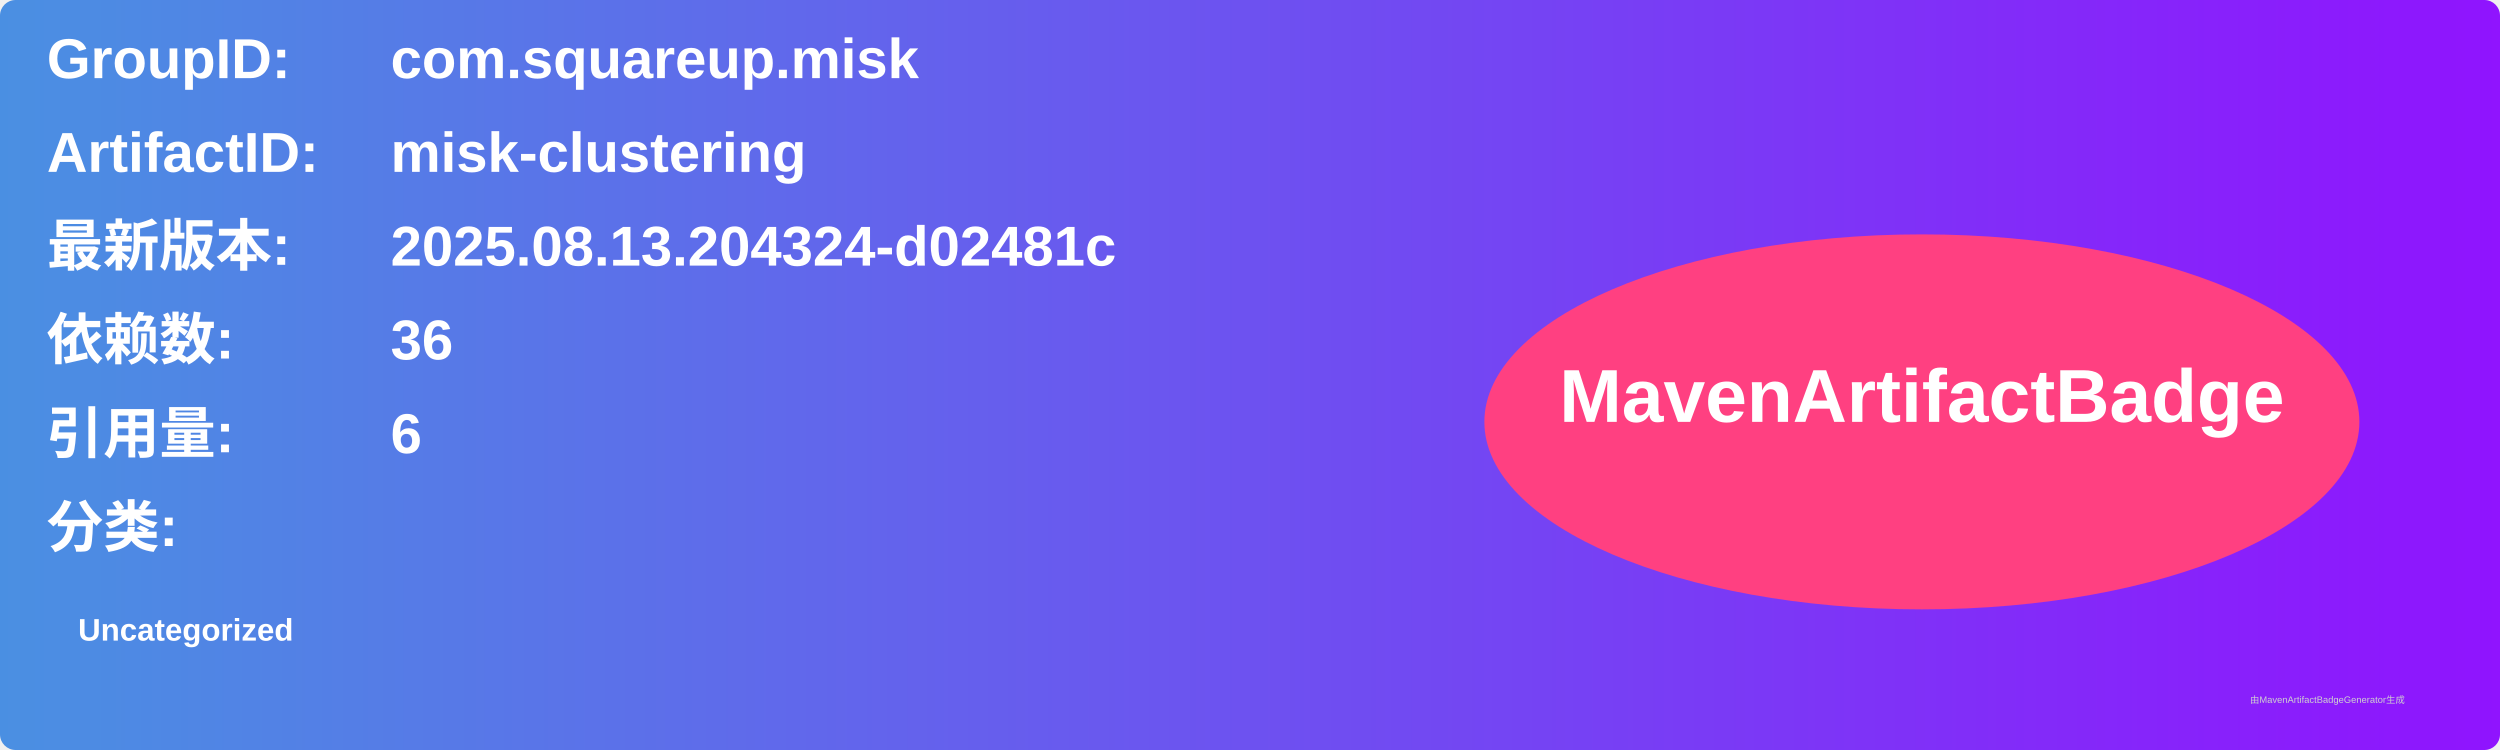
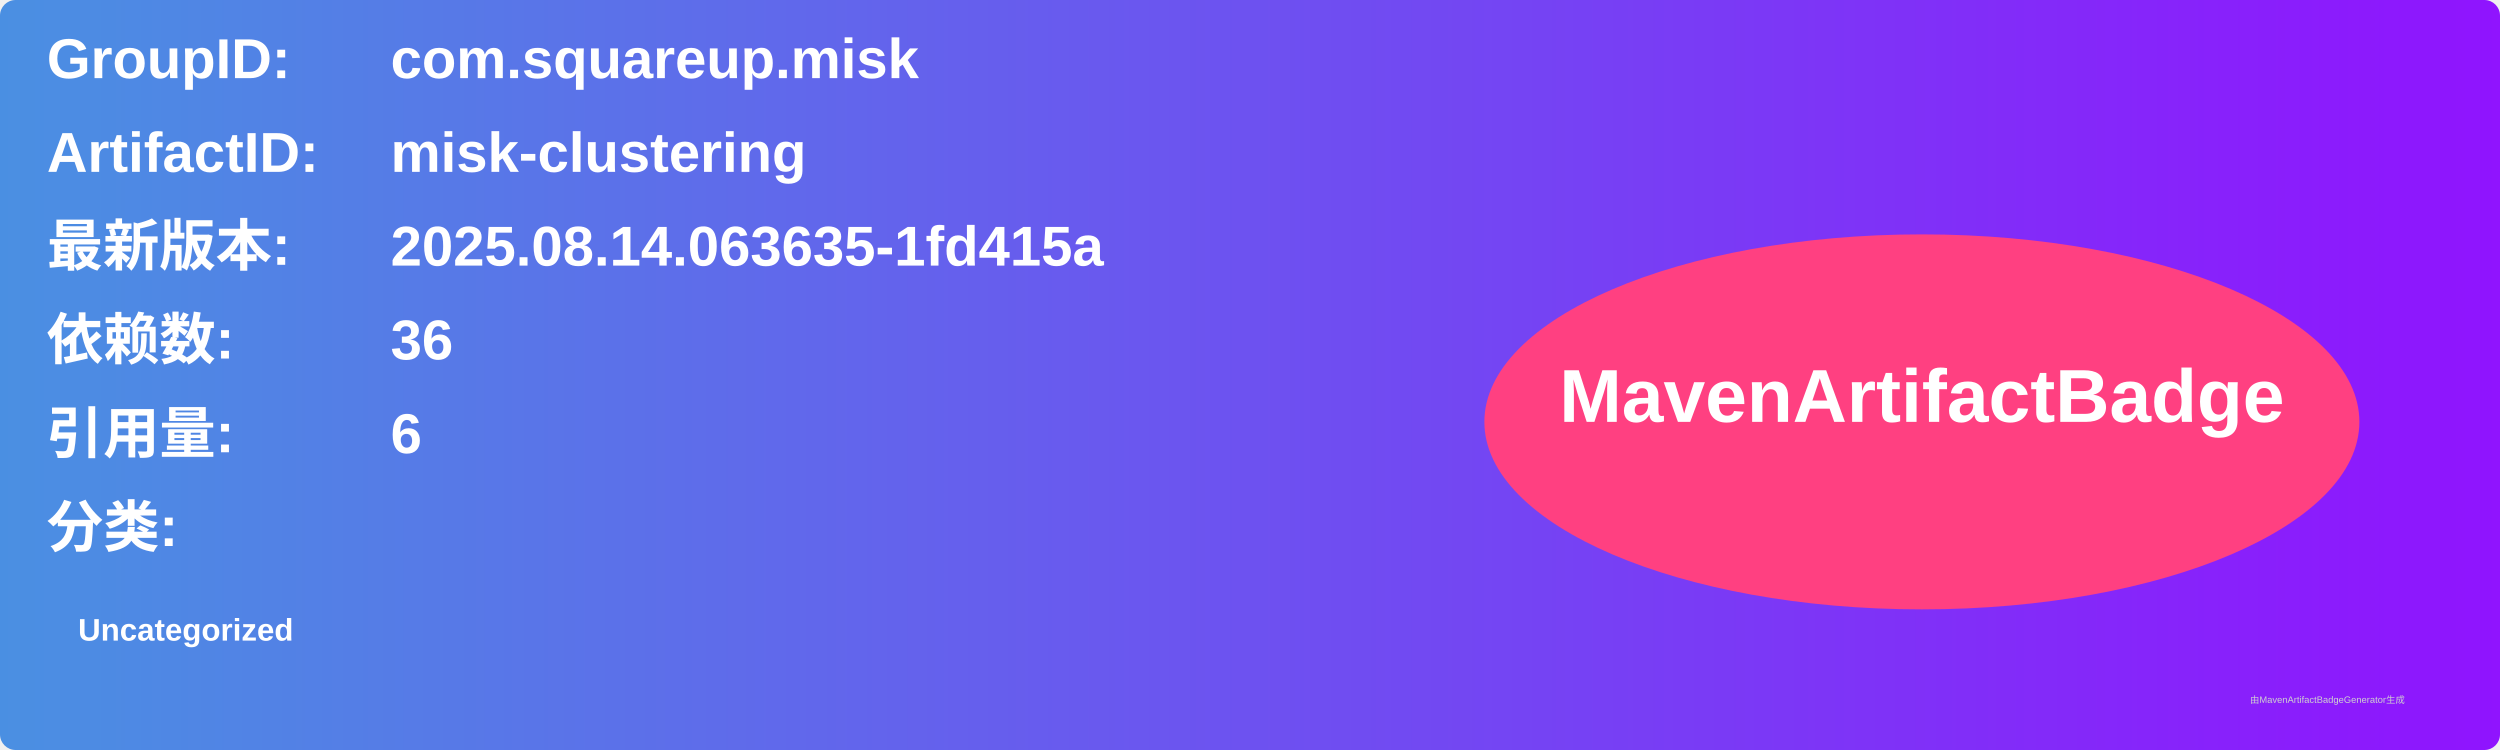
<svg xmlns="http://www.w3.org/2000/svg" width="800" height="240" viewBox="0 0 800 240">
  <linearGradient id="grad" x1="0%" y1="0%" x2="100%" y2="0%">
    <stop offset="0%" stop-color="#4a90e2" />
    <stop offset="100%" stop-color="#9013fe" />
  </linearGradient>
  <rect width="100%" height="100%" rx="5" ry="5" fill="url(#grad)" />
  <g transform="translate(15, 15)">
    <text x="0" y="10" font-family="Arial" font-size="18" fill="white" font-weight="bold" width="260">GroupID:</text>
    <text x="110" y="10" font-family="Arial" font-size="18" fill="white" font-weight="bold" width="460">com.squareup.misk</text>
    <text x="0" y="40" font-family="Arial" font-size="18" fill="white" font-weight="bold" width="260">ArtifactID:</text>
    <text x="110" y="40" font-family="Arial" font-size="18" fill="white" font-weight="bold" width="460">misk-clustering</text>
    <text x="0" y="70" font-family="Arial" font-size="18" fill="white" font-weight="bold">最新版本:</text>
    <text x="110" y="70" font-family="Arial" font-size="18" fill="white" font-weight="bold">
-       <tspan font-weight="bold">2025.08.13.204324-d02481c</tspan>
+       <tspan font-weight="bold">2025.08.14.063635-1fd415a</tspan>
    </text>
    <text x="0" y="100" font-family="Arial" font-size="18" fill="white" font-weight="bold">依赖数: </text>
    <text x="110" y="100" font-family="Arial" font-size="18" fill="white">
      <tspan font-weight="bold">36</tspan>
    </text>
    <text x="0" y="130" font-family="Arial" font-size="18" fill="white" font-weight="bold">引用量: </text>
    <text x="110" y="130" font-family="Arial" font-size="18" fill="white">
      <tspan font-weight="bold">6</tspan>
    </text>
    <text x="0" y="160" font-family="Arial" font-size="18" fill="white" font-weight="bold">分类:</text>
    <text x="10" y="190" font-family="Arial" font-size="10" fill="white">
      <tspan font-weight="bold">Uncategorized</tspan>
    </text>
    <ellipse cx="600" cy="120" rx="140" ry="60" fill="#ff4081" />
    <text x="600" y="120" text-anchor="middle" font-family="Arial" font-size="24" fill="white" font-weight="bold">MavenArtifactBadge</text>
  </g>
  <text x="720" y="225" font-family="Arial" font-size="3" fill="#d0d0d0">由MavenArtifactBadgeGenerator生成</text>
</svg>
